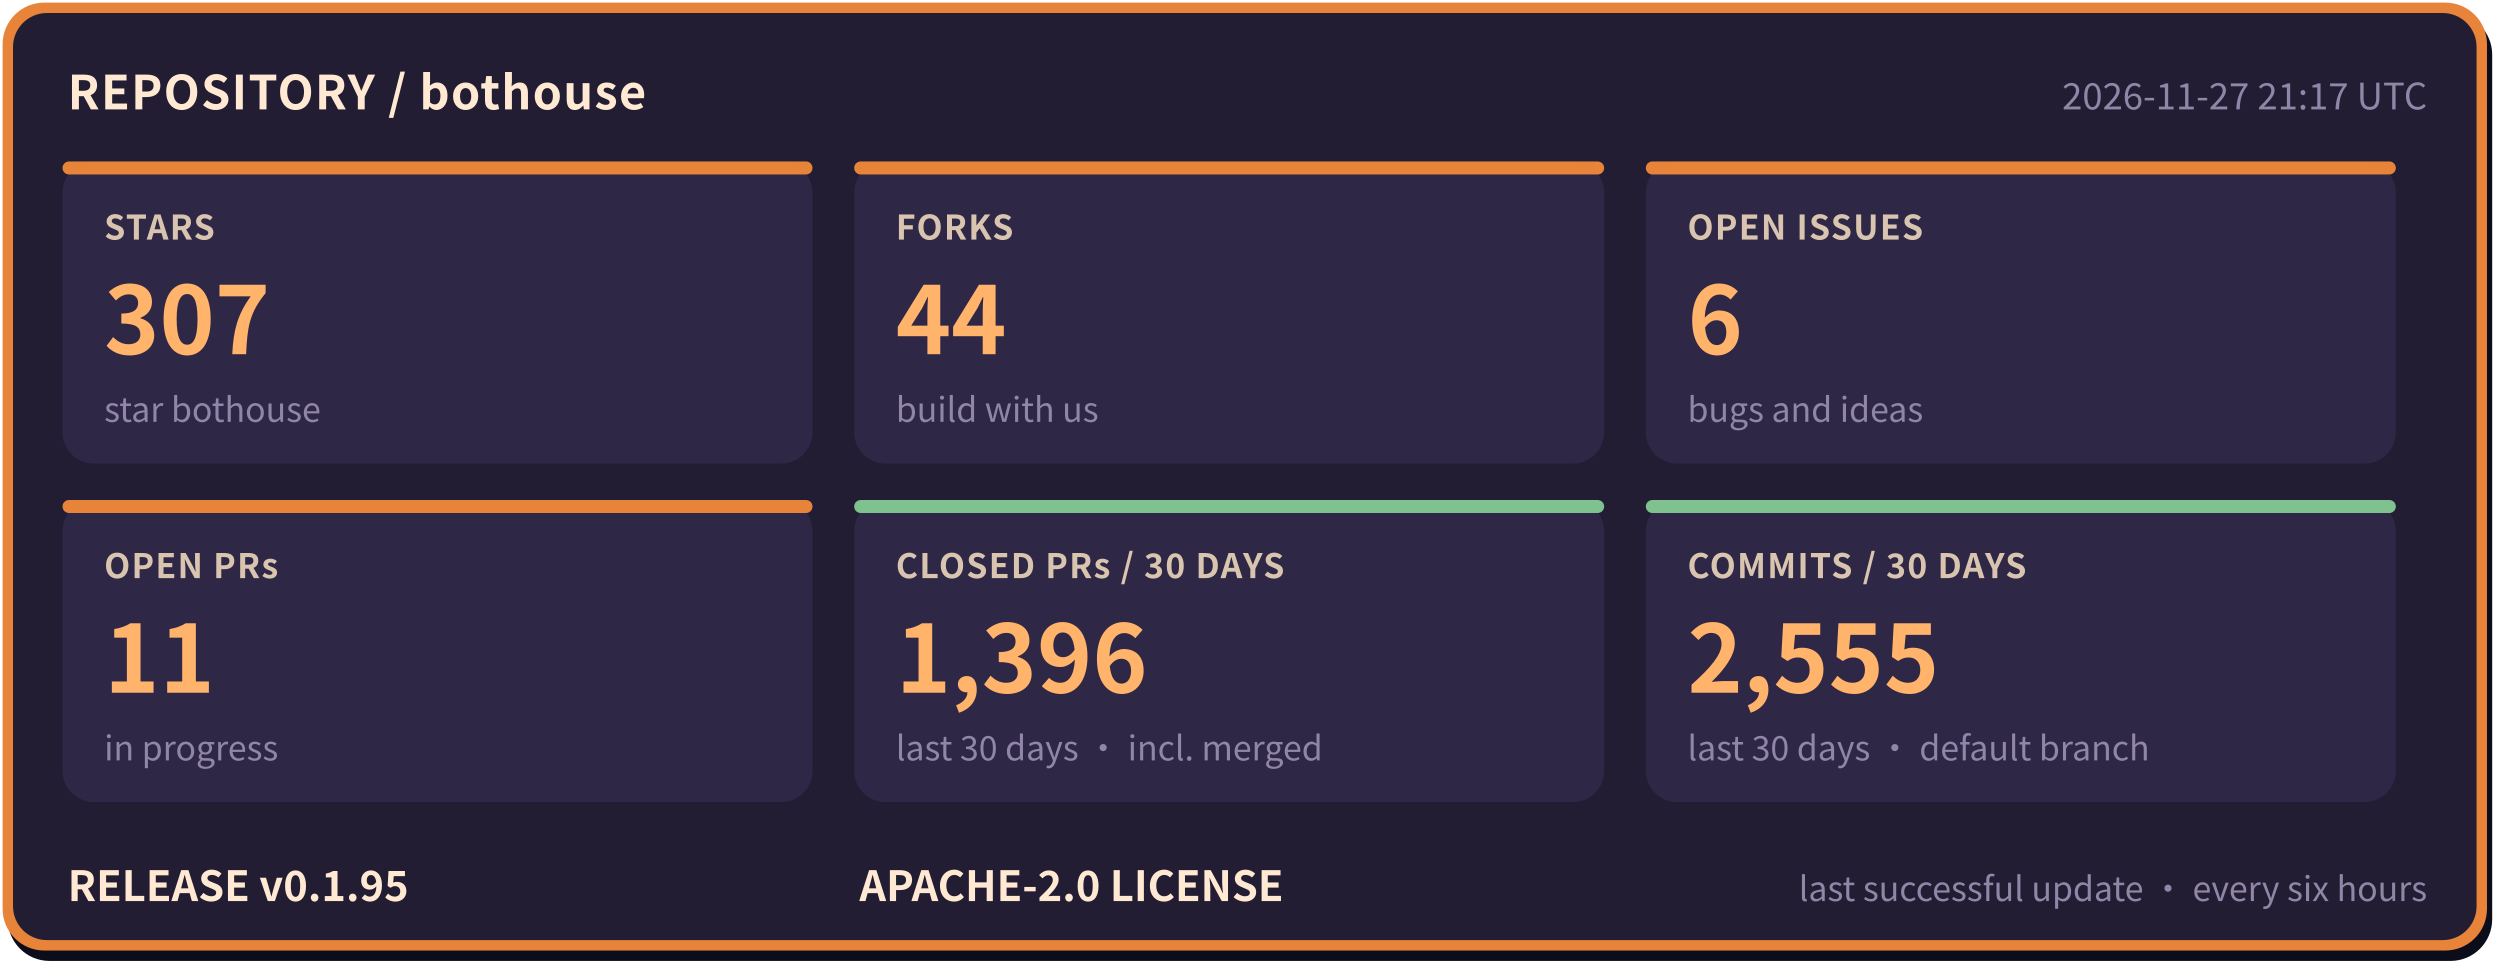
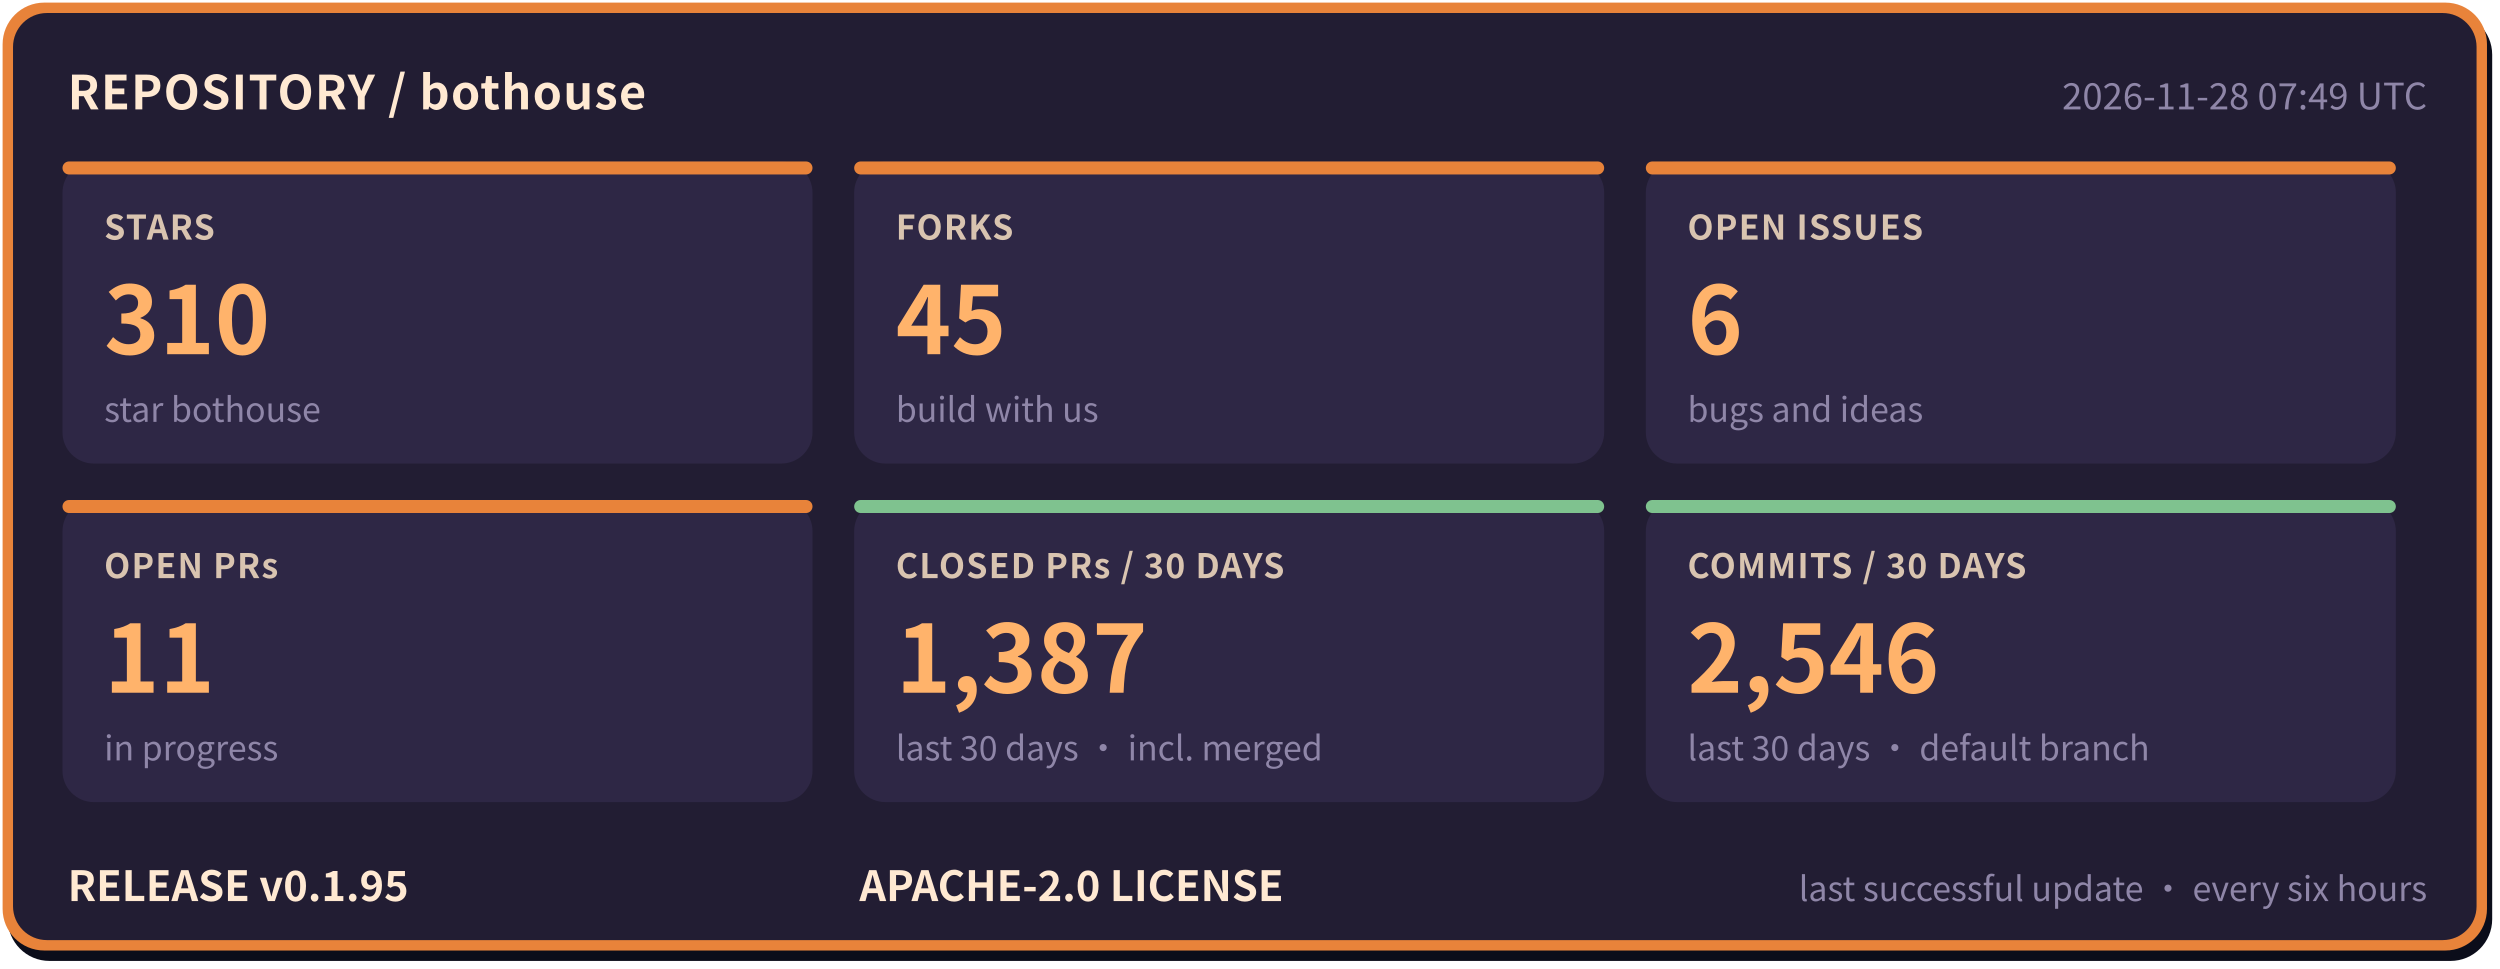
- <svg xmlns="http://www.w3.org/2000/svg" width="960" height="372" viewBox="0 0 960 372" role="img" aria-label="bothouse repository status: STARS 307, FORKS 44, OPEN ISSUES 6, OPEN PRs 11, CLOSED PRs / 30 DAYS 1396, COMMITS / 30 DAYS 2555, RELEASE v0.1.95" font-family="'PingFang SC','Hiragino Sans GB','Microsoft YaHei','Noto Sans CJK SC',-apple-system,'Segoe UI',sans-serif">
+ <svg xmlns="http://www.w3.org/2000/svg" width="960" height="372" viewBox="0 0 960 372" role="img" aria-label="bothouse repository status: STARS 310, FORKS 45, OPEN ISSUES 6, OPEN PRs 11, CLOSED PRs / 30 DAYS 1387, COMMITS / 30 DAYS 2546, RELEASE v0.1.95" font-family="'PingFang SC','Hiragino Sans GB','Microsoft YaHei','Noto Sans CJK SC',-apple-system,'Segoe UI',sans-serif">
  <rect x="3" y="5" width="954" height="364" rx="16" fill="#0b0d1a" />
  <rect x="1" y="1" width="954" height="364" rx="16" fill="#e8833a" />
  <rect x="5" y="5" width="946" height="356" rx="13" fill="#221d33" />
  <text x="26" y="42" font-size="18" font-weight="700" letter-spacing="0.5" fill="#ffe9d2">REPOSITORY / bothouse</text>
-   <text x="932" y="42" font-size="14" fill="#8f86a8" text-anchor="end">2026-11-27 21:17 UTC</text>
+   <text x="932" y="42" font-size="14" fill="#8f86a8" text-anchor="end">2026-11-28 07:49 UTC</text>
  <rect x="24" y="62" width="288" height="116" rx="12" fill="#2e2745" />
  <rect x="24" y="62" width="288" height="5" rx="2.5" fill="#e8833a" />
  <text x="40" y="92" font-size="13" font-weight="600" letter-spacing="0.5" fill="#d9c4b0">STARS</text>
-   <text x="40" y="136" font-size="36" font-weight="800" fill="#ffb36b">307</text>
+   <text x="40" y="136" font-size="36" font-weight="800" fill="#ffb36b">310</text>
  <text x="40" y="162" font-size="13" fill="#8f86a8">star bothouse</text>
  <rect x="328" y="62" width="288" height="116" rx="12" fill="#2e2745" />
  <rect x="328" y="62" width="288" height="5" rx="2.5" fill="#e8833a" />
  <text x="344" y="92" font-size="13" font-weight="600" letter-spacing="0.5" fill="#d9c4b0">FORKS</text>
-   <text x="344" y="136" font-size="36" font-weight="800" fill="#ffb36b">44</text>
+   <text x="344" y="136" font-size="36" font-weight="800" fill="#ffb36b">45</text>
  <text x="344" y="162" font-size="13" fill="#8f86a8">build with us</text>
  <rect x="632" y="62" width="288" height="116" rx="12" fill="#2e2745" />
  <rect x="632" y="62" width="288" height="5" rx="2.5" fill="#e8833a" />
  <text x="648" y="92" font-size="13" font-weight="600" letter-spacing="0.5" fill="#d9c4b0">OPEN ISSUES</text>
  <text x="648" y="136" font-size="36" font-weight="800" fill="#ffb36b">6</text>
  <text x="648" y="162" font-size="13" fill="#8f86a8">bugs and ideas</text>
  <rect x="24" y="192" width="288" height="116" rx="12" fill="#2e2745" />
  <rect x="24" y="192" width="288" height="5" rx="2.5" fill="#e8833a" />
  <text x="40" y="222" font-size="13" font-weight="600" letter-spacing="0.5" fill="#d9c4b0">OPEN PRs</text>
  <text x="40" y="266" font-size="36" font-weight="800" fill="#ffb36b">11</text>
  <text x="40" y="292" font-size="13" fill="#8f86a8">in progress</text>
  <rect x="328" y="192" width="288" height="116" rx="12" fill="#2e2745" />
  <rect x="328" y="192" width="288" height="5" rx="2.5" fill="#7fc28f" />
  <text x="344" y="222" font-size="13" font-weight="600" letter-spacing="0.5" fill="#d9c4b0">CLOSED PRs / 30 DAYS</text>
-   <text x="344" y="266" font-size="36" font-weight="800" fill="#ffb36b">1,396</text>
+   <text x="344" y="266" font-size="36" font-weight="800" fill="#ffb36b">1,387</text>
  <text x="344" y="292" font-size="13" fill="#8f86a8">last 30 days · incl. merged</text>
  <rect x="632" y="192" width="288" height="116" rx="12" fill="#2e2745" />
  <rect x="632" y="192" width="288" height="5" rx="2.5" fill="#7fc28f" />
  <text x="648" y="222" font-size="13" font-weight="600" letter-spacing="0.5" fill="#d9c4b0">COMMITS / 30 DAYS</text>
-   <text x="648" y="266" font-size="36" font-weight="800" fill="#ffb36b">2,555</text>
+   <text x="648" y="266" font-size="36" font-weight="800" fill="#ffb36b">2,546</text>
  <text x="648" y="292" font-size="13" fill="#8f86a8">last 30 days · default branch</text>
  <text x="26" y="346" font-size="16" font-weight="700" fill="#ffe9d2">RELEASE v0.1.95</text>
  <text x="330" y="346" font-size="16" font-weight="700" fill="#ffe9d2">APACHE-2.0 LICENSE</text>
  <text x="932" y="346" font-size="13" fill="#8f86a8" text-anchor="end">last successful update · every six hours</text>
</svg>
